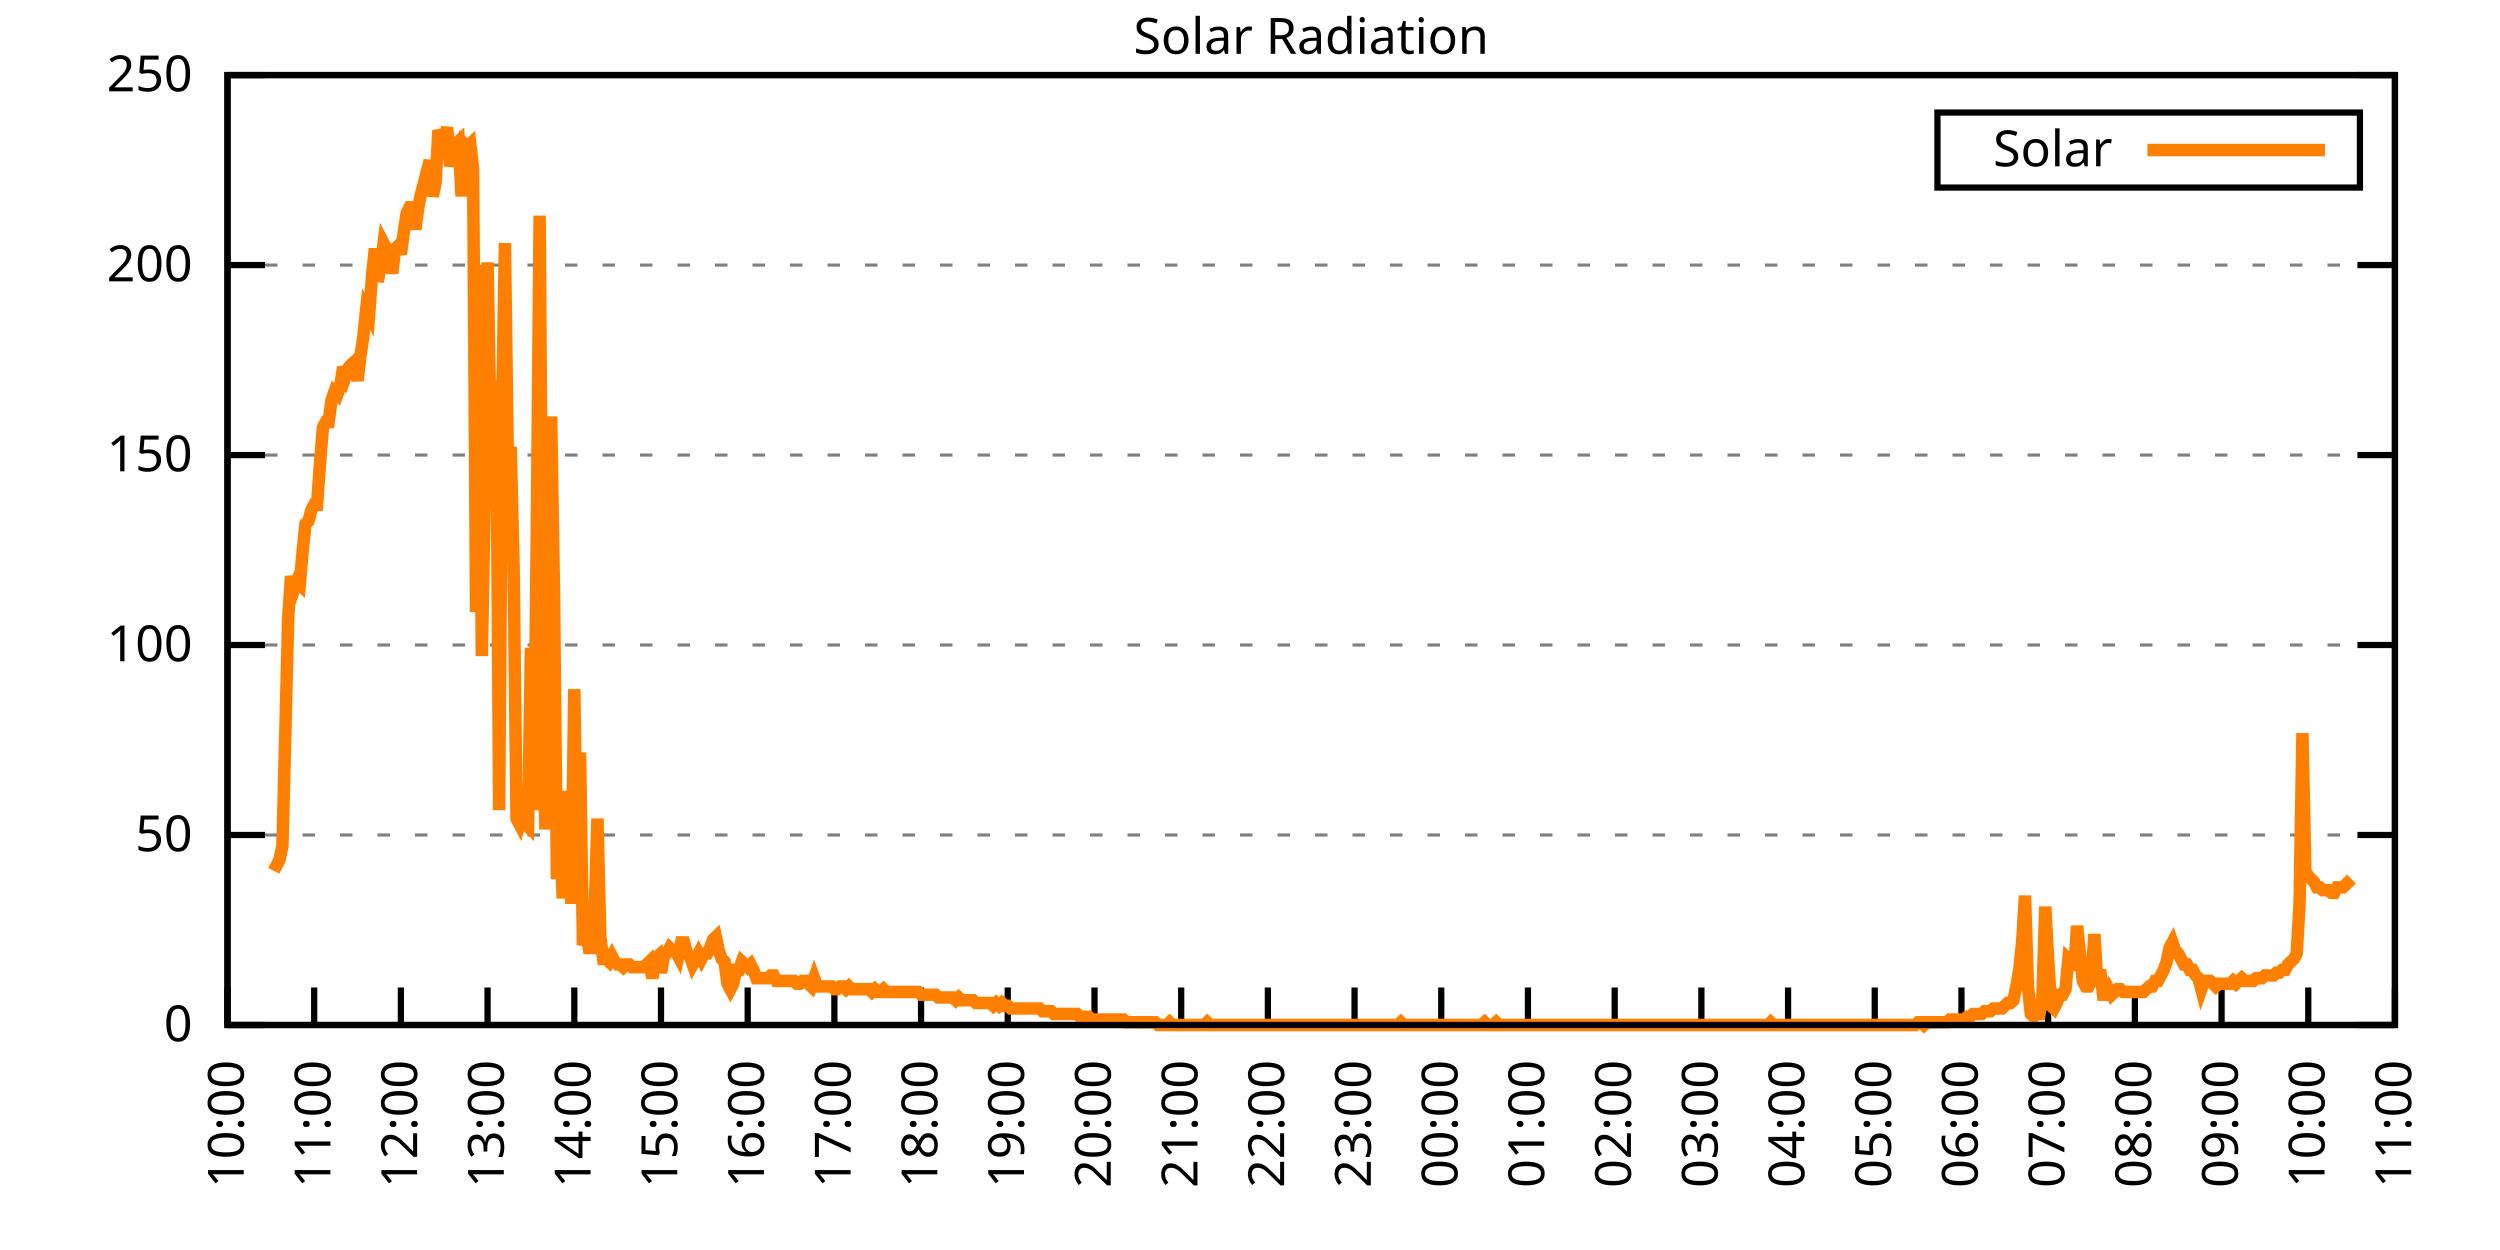
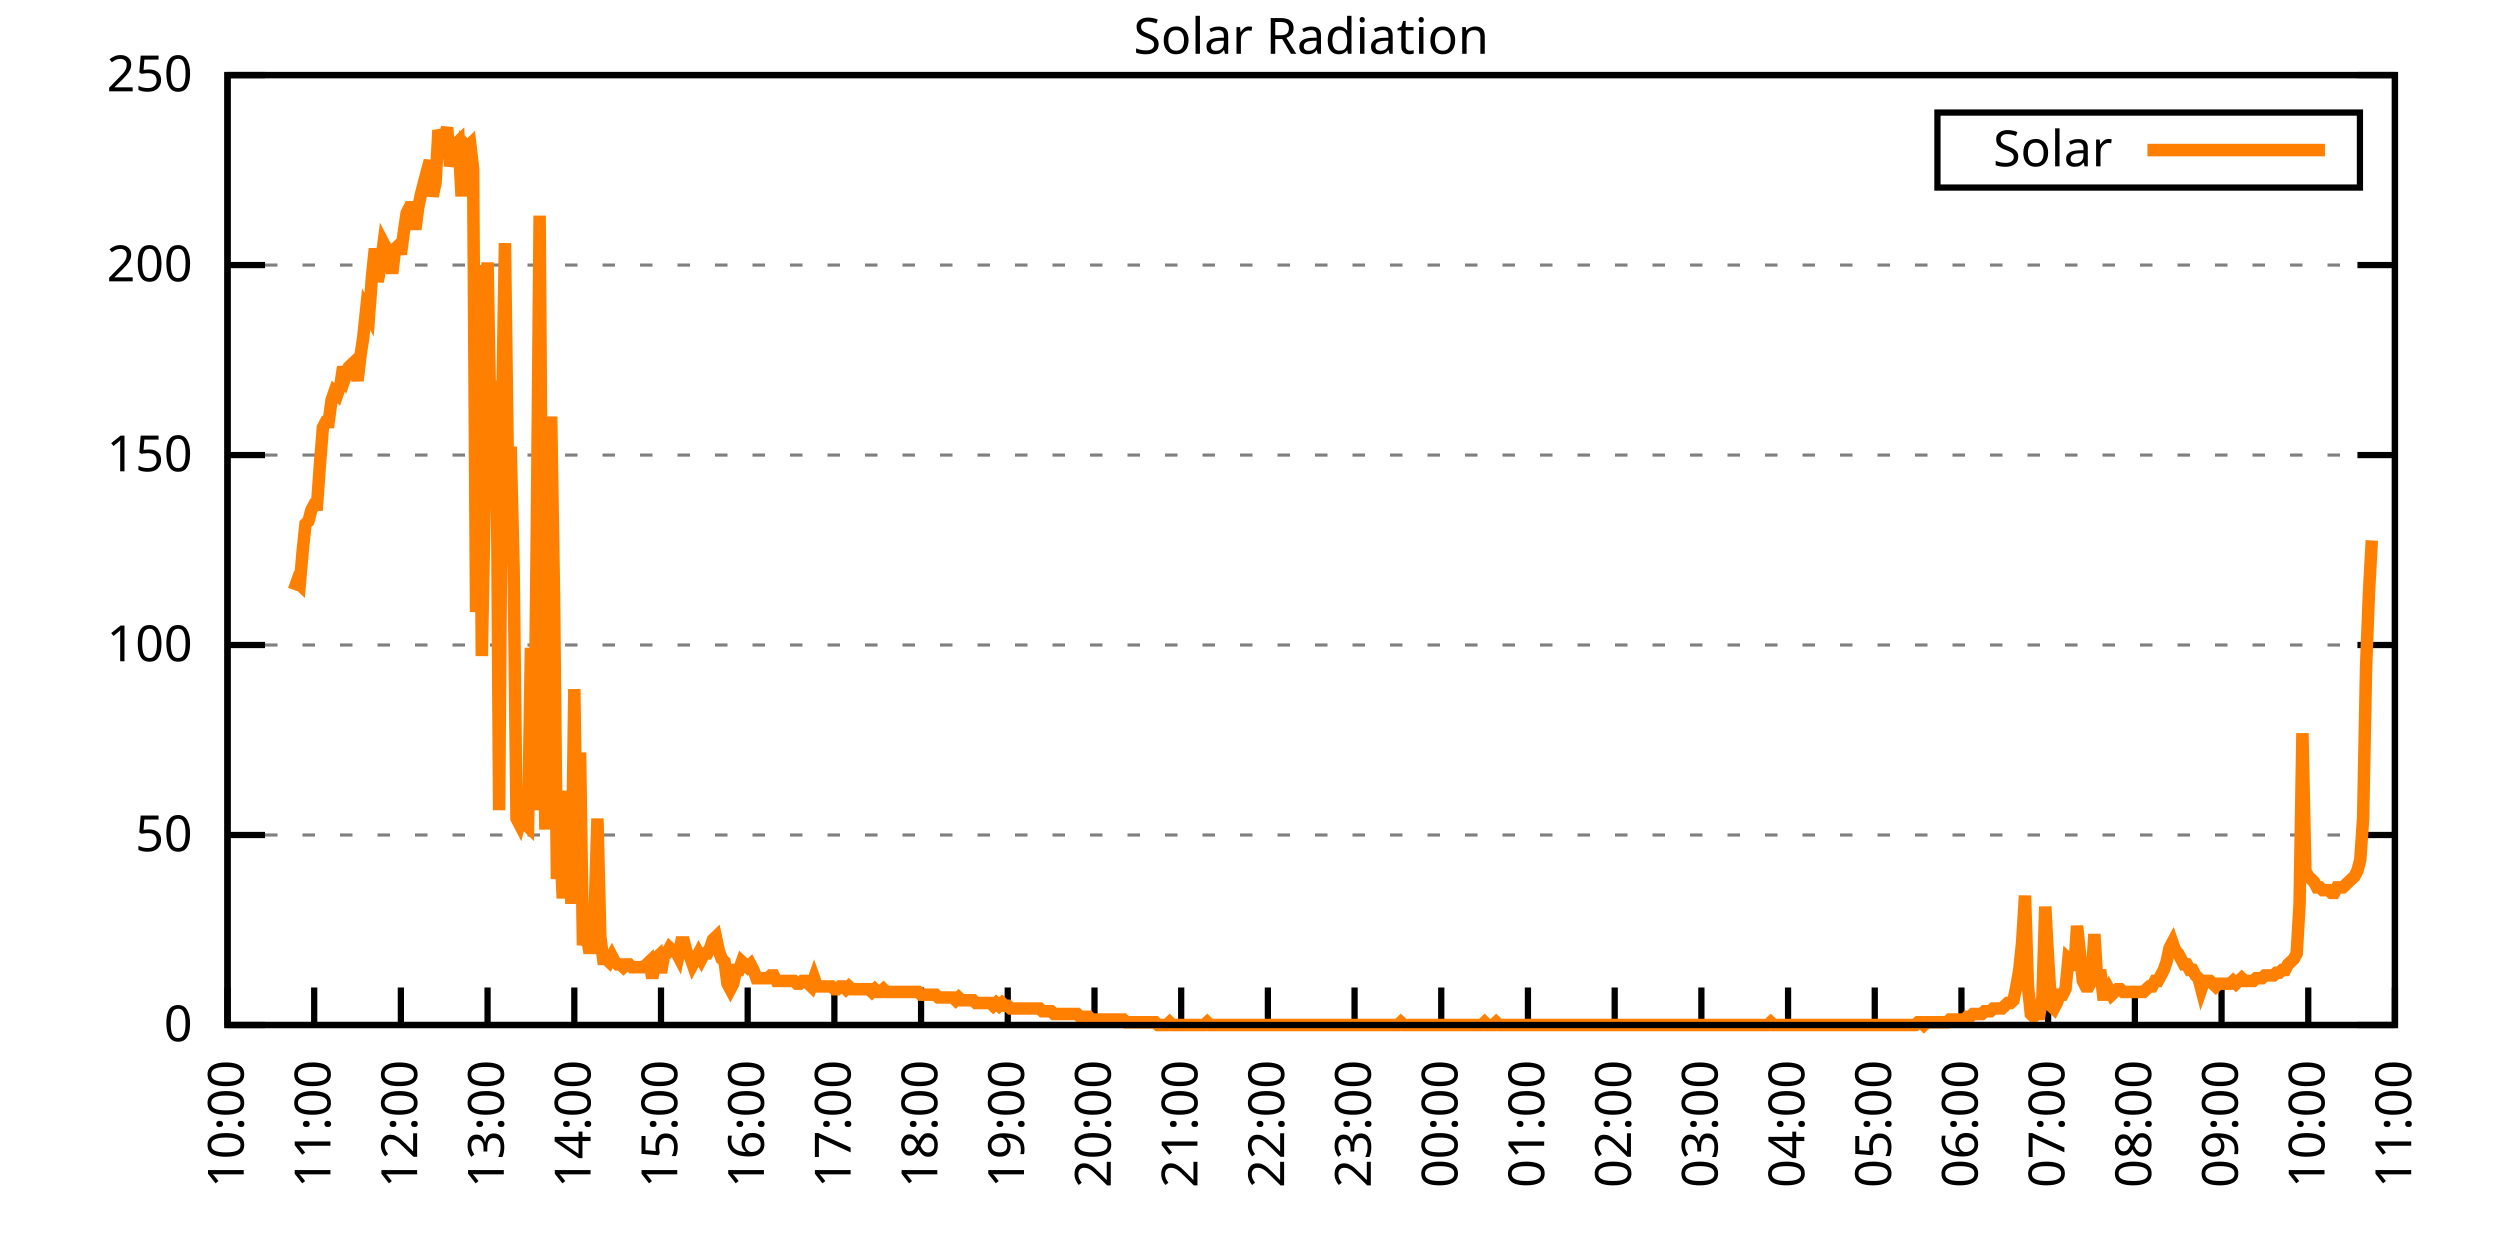
<svg xmlns="http://www.w3.org/2000/svg" xmlns:xlink="http://www.w3.org/1999/xlink" width="400" height="200" viewBox="0 0 400 200">
  <g id="gnuplot_canvas">
    <rect x="0" y="0" width="400" height="200" fill="none" />
    <defs>
      <circle id="gpDot" r="0.5" stroke-width="0.5" stroke="currentColor" />
      <path id="gpPt0" stroke-width="0.333" stroke="currentColor" d="M-1,0 h2 M0,-1 v2" />
      <path id="gpPt1" stroke-width="0.333" stroke="currentColor" d="M-1,-1 L1,1 M1,-1 L-1,1" />
      <path id="gpPt2" stroke-width="0.333" stroke="currentColor" d="M-1,0 L1,0 M0,-1 L0,1 M-1,-1 L1,1 M-1,1 L1,-1" />
      <rect id="gpPt3" stroke-width="0.333" stroke="currentColor" x="-1" y="-1" width="2" height="2" />
      <rect id="gpPt4" stroke-width="0.333" stroke="currentColor" fill="currentColor" x="-1" y="-1" width="2" height="2" />
      <circle id="gpPt5" stroke-width="0.333" stroke="currentColor" cx="0" cy="0" r="1" />
      <use xlink:href="#gpPt5" id="gpPt6" fill="currentColor" stroke="none" />
      <path id="gpPt7" stroke-width="0.333" stroke="currentColor" d="M0,-1.33 L-1.33,0.67 L1.33,0.67 z" />
      <use xlink:href="#gpPt7" id="gpPt8" fill="currentColor" stroke="none" />
      <use xlink:href="#gpPt7" id="gpPt9" stroke="currentColor" transform="rotate(180)" />
      <use xlink:href="#gpPt9" id="gpPt10" fill="currentColor" stroke="none" />
      <use xlink:href="#gpPt3" id="gpPt11" stroke="currentColor" transform="rotate(45)" />
      <use xlink:href="#gpPt11" id="gpPt12" fill="currentColor" stroke="none" />
      <path id="gpPt13" stroke-width="0.333" stroke="currentColor" d="M0,1.330 L1.265,0.411 L0.782,-1.067 L-0.782,-1.076 L-1.265,0.411 z" />
      <use xlink:href="#gpPt13" id="gpPt14" fill="currentColor" stroke="none" />
      <filter id="textbox" filterUnits="objectBoundingBox" x="0" y="0" height="1" width="1">
        <feFlood flood-color="white" flood-opacity="1" result="bgnd" />
        <feComposite in="SourceGraphic" in2="bgnd" operator="atop" />
      </filter>
      <filter id="greybox" filterUnits="objectBoundingBox" x="0" y="0" height="1" width="1">
        <feFlood flood-color="lightgrey" flood-opacity="1" result="grey" />
        <feComposite in="SourceGraphic" in2="grey" operator="atop" />
      </filter>
    </defs>
    <g fill="none" color="white" stroke="currentColor" stroke-width="1.00" stroke-linecap="butt" stroke-linejoin="miter">
</g>
    <g fill="none" color="black" stroke="currentColor" stroke-width="1.00" stroke-linecap="butt" stroke-linejoin="miter">
      <g stroke="none" shape-rendering="crispEdges">
        <polygon fill="rgb(255, 255, 255)" points="36.40,164.00 383.18,164.00 383.18,12.02 36.40,12.02 " />
      </g>
    </g>
    <g fill="none" color="black" stroke="currentColor" stroke-width="1.00" stroke-linecap="butt" stroke-linejoin="miter">
</g>
    <g fill="none" color="black" stroke="black" stroke-width="0.50" stroke-linecap="butt" stroke-linejoin="miter">
</g>
    <g fill="none" color="gray" stroke="currentColor" stroke-width="0.50" stroke-linecap="butt" stroke-linejoin="miter">
      <path stroke="gray" stroke-dasharray="2,4" class="gridline" d="M36.40,164.00 L383.19,164.00  " />
    </g>
    <g fill="none" color="gray" stroke="gray" stroke-width="1.00" stroke-linecap="butt" stroke-linejoin="miter">
</g>
    <g fill="none" color="black" stroke="currentColor" stroke-width="1.00" stroke-linecap="butt" stroke-linejoin="miter">
      <path stroke="black" d="M36.40,164.00 L42.40,164.00 M383.19,164.00 L377.19,164.00  " />
      <g transform="translate(30.80,166.60)" stroke="none" fill="black" font-family="Sans" font-size="8.00" text-anchor="end">
        <text>
          <tspan font-family="Sans"> 0</tspan>
        </text>
      </g>
    </g>
    <g fill="none" color="black" stroke="currentColor" stroke-width="1.00" stroke-linecap="butt" stroke-linejoin="miter">
</g>
    <g fill="none" color="black" stroke="black" stroke-width="0.50" stroke-linecap="butt" stroke-linejoin="miter">
</g>
    <g fill="none" color="gray" stroke="currentColor" stroke-width="0.50" stroke-linecap="butt" stroke-linejoin="miter">
      <path stroke="gray" stroke-dasharray="2,4" class="gridline" d="M36.40,133.60 L383.19,133.60  " />
    </g>
    <g fill="none" color="gray" stroke="gray" stroke-width="1.00" stroke-linecap="butt" stroke-linejoin="miter">
</g>
    <g fill="none" color="black" stroke="currentColor" stroke-width="1.00" stroke-linecap="butt" stroke-linejoin="miter">
      <path stroke="black" d="M36.40,133.60 L42.40,133.60 M383.19,133.60 L377.19,133.60  " />
      <g transform="translate(30.80,136.20)" stroke="none" fill="black" font-family="Sans" font-size="8.00" text-anchor="end">
        <text>
          <tspan font-family="Sans"> 50</tspan>
        </text>
      </g>
    </g>
    <g fill="none" color="black" stroke="currentColor" stroke-width="1.00" stroke-linecap="butt" stroke-linejoin="miter">
</g>
    <g fill="none" color="black" stroke="black" stroke-width="0.50" stroke-linecap="butt" stroke-linejoin="miter">
</g>
    <g fill="none" color="gray" stroke="currentColor" stroke-width="0.50" stroke-linecap="butt" stroke-linejoin="miter">
      <path stroke="gray" stroke-dasharray="2,4" class="gridline" d="M36.40,103.20 L383.19,103.20  " />
    </g>
    <g fill="none" color="gray" stroke="gray" stroke-width="1.00" stroke-linecap="butt" stroke-linejoin="miter">
</g>
    <g fill="none" color="black" stroke="currentColor" stroke-width="1.00" stroke-linecap="butt" stroke-linejoin="miter">
      <path stroke="black" d="M36.40,103.20 L42.40,103.20 M383.19,103.20 L377.19,103.20  " />
      <g transform="translate(30.80,105.80)" stroke="none" fill="black" font-family="Sans" font-size="8.00" text-anchor="end">
        <text>
          <tspan font-family="Sans"> 100</tspan>
        </text>
      </g>
    </g>
    <g fill="none" color="black" stroke="currentColor" stroke-width="1.00" stroke-linecap="butt" stroke-linejoin="miter">
</g>
    <g fill="none" color="black" stroke="black" stroke-width="0.50" stroke-linecap="butt" stroke-linejoin="miter">
</g>
    <g fill="none" color="gray" stroke="currentColor" stroke-width="0.50" stroke-linecap="butt" stroke-linejoin="miter">
      <path stroke="gray" stroke-dasharray="2,4" class="gridline" d="M36.40,72.81 L383.19,72.81  " />
    </g>
    <g fill="none" color="gray" stroke="gray" stroke-width="1.00" stroke-linecap="butt" stroke-linejoin="miter">
</g>
    <g fill="none" color="black" stroke="currentColor" stroke-width="1.00" stroke-linecap="butt" stroke-linejoin="miter">
      <path stroke="black" d="M36.40,72.81 L42.40,72.81 M383.19,72.81 L377.19,72.81  " />
      <g transform="translate(30.80,75.41)" stroke="none" fill="black" font-family="Sans" font-size="8.00" text-anchor="end">
        <text>
          <tspan font-family="Sans"> 150</tspan>
        </text>
      </g>
    </g>
    <g fill="none" color="black" stroke="currentColor" stroke-width="1.00" stroke-linecap="butt" stroke-linejoin="miter">
</g>
    <g fill="none" color="black" stroke="black" stroke-width="0.50" stroke-linecap="butt" stroke-linejoin="miter">
</g>
    <g fill="none" color="gray" stroke="currentColor" stroke-width="0.50" stroke-linecap="butt" stroke-linejoin="miter">
      <path stroke="gray" stroke-dasharray="2,4" class="gridline" d="M36.40,42.41 L383.19,42.41  " />
    </g>
    <g fill="none" color="gray" stroke="gray" stroke-width="1.00" stroke-linecap="butt" stroke-linejoin="miter">
</g>
    <g fill="none" color="black" stroke="currentColor" stroke-width="1.00" stroke-linecap="butt" stroke-linejoin="miter">
      <path stroke="black" d="M36.40,42.41 L42.40,42.41 M383.19,42.41 L377.19,42.41  " />
      <g transform="translate(30.80,45.01)" stroke="none" fill="black" font-family="Sans" font-size="8.00" text-anchor="end">
        <text>
          <tspan font-family="Sans"> 200</tspan>
        </text>
      </g>
    </g>
    <g fill="none" color="black" stroke="currentColor" stroke-width="1.00" stroke-linecap="butt" stroke-linejoin="miter">
</g>
    <g fill="none" color="black" stroke="black" stroke-width="0.50" stroke-linecap="butt" stroke-linejoin="miter">
</g>
    <g fill="none" color="gray" stroke="currentColor" stroke-width="0.50" stroke-linecap="butt" stroke-linejoin="miter">
      <path stroke="gray" stroke-dasharray="2,4" class="gridline" d="M36.40,12.01 L383.19,12.01  " />
    </g>
    <g fill="none" color="gray" stroke="gray" stroke-width="1.00" stroke-linecap="butt" stroke-linejoin="miter">
</g>
    <g fill="none" color="black" stroke="currentColor" stroke-width="1.00" stroke-linecap="butt" stroke-linejoin="miter">
      <path stroke="black" d="M36.40,12.01 L42.40,12.01 M383.19,12.01 L377.19,12.01  " />
      <g transform="translate(30.80,14.61)" stroke="none" fill="black" font-family="Sans" font-size="8.00" text-anchor="end">
        <text>
          <tspan font-family="Sans"> 250</tspan>
        </text>
      </g>
    </g>
    <g fill="none" color="black" stroke="currentColor" stroke-width="1.00" stroke-linecap="butt" stroke-linejoin="miter">
      <path stroke="black" d="M36.40,164.00 L36.40,158.00  " />
      <g transform="translate(39.00,169.60) rotate(270.00)" stroke="none" fill="black" font-family="Sans" font-size="8.00" text-anchor="end">
        <text>
          <tspan font-family="Sans">10:00</tspan>
        </text>
      </g>
    </g>
    <g fill="none" color="black" stroke="currentColor" stroke-width="1.00" stroke-linecap="butt" stroke-linejoin="miter">
      <path stroke="black" d="M50.27,164.00 L50.27,158.00  " />
      <g transform="translate(52.87,169.60) rotate(270.00)" stroke="none" fill="black" font-family="Sans" font-size="8.00" text-anchor="end">
        <text>
          <tspan font-family="Sans">11:00</tspan>
        </text>
      </g>
    </g>
    <g fill="none" color="black" stroke="currentColor" stroke-width="1.00" stroke-linecap="butt" stroke-linejoin="miter">
      <path stroke="black" d="M64.14,164.00 L64.14,158.00  " />
      <g transform="translate(66.74,169.60) rotate(270.00)" stroke="none" fill="black" font-family="Sans" font-size="8.00" text-anchor="end">
        <text>
          <tspan font-family="Sans">12:00</tspan>
        </text>
      </g>
    </g>
    <g fill="none" color="black" stroke="currentColor" stroke-width="1.00" stroke-linecap="butt" stroke-linejoin="miter">
      <path stroke="black" d="M78.01,164.00 L78.01,158.00  " />
      <g transform="translate(80.61,169.60) rotate(270.00)" stroke="none" fill="black" font-family="Sans" font-size="8.00" text-anchor="end">
        <text>
          <tspan font-family="Sans">13:00</tspan>
        </text>
      </g>
    </g>
    <g fill="none" color="black" stroke="currentColor" stroke-width="1.00" stroke-linecap="butt" stroke-linejoin="miter">
      <path stroke="black" d="M91.89,164.00 L91.89,158.00  " />
      <g transform="translate(94.49,169.60) rotate(270.00)" stroke="none" fill="black" font-family="Sans" font-size="8.00" text-anchor="end">
        <text>
          <tspan font-family="Sans">14:00</tspan>
        </text>
      </g>
    </g>
    <g fill="none" color="black" stroke="currentColor" stroke-width="1.00" stroke-linecap="butt" stroke-linejoin="miter">
      <path stroke="black" d="M105.76,164.00 L105.76,158.00  " />
      <g transform="translate(108.36,169.60) rotate(270.00)" stroke="none" fill="black" font-family="Sans" font-size="8.00" text-anchor="end">
        <text>
          <tspan font-family="Sans">15:00</tspan>
        </text>
      </g>
    </g>
    <g fill="none" color="black" stroke="currentColor" stroke-width="1.00" stroke-linecap="butt" stroke-linejoin="miter">
      <path stroke="black" d="M119.63,164.00 L119.63,158.00  " />
      <g transform="translate(122.23,169.60) rotate(270.00)" stroke="none" fill="black" font-family="Sans" font-size="8.00" text-anchor="end">
        <text>
          <tspan font-family="Sans">16:00</tspan>
        </text>
      </g>
    </g>
    <g fill="none" color="black" stroke="currentColor" stroke-width="1.00" stroke-linecap="butt" stroke-linejoin="miter">
      <path stroke="black" d="M133.50,164.00 L133.50,158.00  " />
      <g transform="translate(136.10,169.60) rotate(270.00)" stroke="none" fill="black" font-family="Sans" font-size="8.00" text-anchor="end">
        <text>
          <tspan font-family="Sans">17:00</tspan>
        </text>
      </g>
    </g>
    <g fill="none" color="black" stroke="currentColor" stroke-width="1.00" stroke-linecap="butt" stroke-linejoin="miter">
      <path stroke="black" d="M147.37,164.00 L147.37,158.00  " />
      <g transform="translate(149.97,169.60) rotate(270.00)" stroke="none" fill="black" font-family="Sans" font-size="8.00" text-anchor="end">
        <text>
          <tspan font-family="Sans">18:00</tspan>
        </text>
      </g>
    </g>
    <g fill="none" color="black" stroke="currentColor" stroke-width="1.00" stroke-linecap="butt" stroke-linejoin="miter">
      <path stroke="black" d="M161.24,164.00 L161.24,158.00  " />
      <g transform="translate(163.84,169.60) rotate(270.00)" stroke="none" fill="black" font-family="Sans" font-size="8.00" text-anchor="end">
        <text>
          <tspan font-family="Sans">19:00</tspan>
        </text>
      </g>
    </g>
    <g fill="none" color="black" stroke="currentColor" stroke-width="1.00" stroke-linecap="butt" stroke-linejoin="miter">
      <path stroke="black" d="M175.12,164.00 L175.12,158.00  " />
      <g transform="translate(177.72,169.60) rotate(270.00)" stroke="none" fill="black" font-family="Sans" font-size="8.00" text-anchor="end">
        <text>
          <tspan font-family="Sans">20:00</tspan>
        </text>
      </g>
    </g>
    <g fill="none" color="black" stroke="currentColor" stroke-width="1.00" stroke-linecap="butt" stroke-linejoin="miter">
      <path stroke="black" d="M188.99,164.00 L188.99,158.00  " />
      <g transform="translate(191.59,169.60) rotate(270.00)" stroke="none" fill="black" font-family="Sans" font-size="8.00" text-anchor="end">
        <text>
          <tspan font-family="Sans">21:00</tspan>
        </text>
      </g>
    </g>
    <g fill="none" color="black" stroke="currentColor" stroke-width="1.00" stroke-linecap="butt" stroke-linejoin="miter">
      <path stroke="black" d="M202.86,164.00 L202.86,158.00  " />
      <g transform="translate(205.46,169.60) rotate(270.00)" stroke="none" fill="black" font-family="Sans" font-size="8.00" text-anchor="end">
        <text>
          <tspan font-family="Sans">22:00</tspan>
        </text>
      </g>
    </g>
    <g fill="none" color="black" stroke="currentColor" stroke-width="1.00" stroke-linecap="butt" stroke-linejoin="miter">
      <path stroke="black" d="M216.73,164.00 L216.73,158.00  " />
      <g transform="translate(219.33,169.60) rotate(270.00)" stroke="none" fill="black" font-family="Sans" font-size="8.00" text-anchor="end">
        <text>
          <tspan font-family="Sans">23:00</tspan>
        </text>
      </g>
    </g>
    <g fill="none" color="black" stroke="currentColor" stroke-width="1.00" stroke-linecap="butt" stroke-linejoin="miter">
      <path stroke="black" d="M230.60,164.00 L230.60,158.00  " />
      <g transform="translate(233.20,169.60) rotate(270.00)" stroke="none" fill="black" font-family="Sans" font-size="8.00" text-anchor="end">
        <text>
          <tspan font-family="Sans">00:00</tspan>
        </text>
      </g>
    </g>
    <g fill="none" color="black" stroke="currentColor" stroke-width="1.00" stroke-linecap="butt" stroke-linejoin="miter">
      <path stroke="black" d="M244.47,164.00 L244.47,158.00  " />
      <g transform="translate(247.07,169.60) rotate(270.00)" stroke="none" fill="black" font-family="Sans" font-size="8.00" text-anchor="end">
        <text>
          <tspan font-family="Sans">01:00</tspan>
        </text>
      </g>
    </g>
    <g fill="none" color="black" stroke="currentColor" stroke-width="1.00" stroke-linecap="butt" stroke-linejoin="miter">
      <path stroke="black" d="M258.35,164.00 L258.35,158.00  " />
      <g transform="translate(260.95,169.60) rotate(270.00)" stroke="none" fill="black" font-family="Sans" font-size="8.00" text-anchor="end">
        <text>
          <tspan font-family="Sans">02:00</tspan>
        </text>
      </g>
    </g>
    <g fill="none" color="black" stroke="currentColor" stroke-width="1.00" stroke-linecap="butt" stroke-linejoin="miter">
      <path stroke="black" d="M272.22,164.00 L272.22,158.00  " />
      <g transform="translate(274.82,169.60) rotate(270.00)" stroke="none" fill="black" font-family="Sans" font-size="8.00" text-anchor="end">
        <text>
          <tspan font-family="Sans">03:00</tspan>
        </text>
      </g>
    </g>
    <g fill="none" color="black" stroke="currentColor" stroke-width="1.00" stroke-linecap="butt" stroke-linejoin="miter">
      <path stroke="black" d="M286.09,164.00 L286.09,158.00  " />
      <g transform="translate(288.69,169.60) rotate(270.00)" stroke="none" fill="black" font-family="Sans" font-size="8.00" text-anchor="end">
        <text>
          <tspan font-family="Sans">04:00</tspan>
        </text>
      </g>
    </g>
    <g fill="none" color="black" stroke="currentColor" stroke-width="1.00" stroke-linecap="butt" stroke-linejoin="miter">
      <path stroke="black" d="M299.96,164.00 L299.96,158.00  " />
      <g transform="translate(302.56,169.60) rotate(270.00)" stroke="none" fill="black" font-family="Sans" font-size="8.00" text-anchor="end">
        <text>
          <tspan font-family="Sans">05:00</tspan>
        </text>
      </g>
    </g>
    <g fill="none" color="black" stroke="currentColor" stroke-width="1.00" stroke-linecap="butt" stroke-linejoin="miter">
      <path stroke="black" d="M313.83,164.00 L313.83,158.00  " />
      <g transform="translate(316.43,169.60) rotate(270.00)" stroke="none" fill="black" font-family="Sans" font-size="8.00" text-anchor="end">
        <text>
          <tspan font-family="Sans">06:00</tspan>
        </text>
      </g>
    </g>
    <g fill="none" color="black" stroke="currentColor" stroke-width="1.00" stroke-linecap="butt" stroke-linejoin="miter">
      <path stroke="black" d="M327.70,164.00 L327.70,158.00  " />
      <g transform="translate(330.30,169.60) rotate(270.00)" stroke="none" fill="black" font-family="Sans" font-size="8.00" text-anchor="end">
        <text>
          <tspan font-family="Sans">07:00</tspan>
        </text>
      </g>
    </g>
    <g fill="none" color="black" stroke="currentColor" stroke-width="1.00" stroke-linecap="butt" stroke-linejoin="miter">
      <path stroke="black" d="M341.58,164.00 L341.58,158.00  " />
      <g transform="translate(344.18,169.60) rotate(270.00)" stroke="none" fill="black" font-family="Sans" font-size="8.00" text-anchor="end">
        <text>
          <tspan font-family="Sans">08:00</tspan>
        </text>
      </g>
    </g>
    <g fill="none" color="black" stroke="currentColor" stroke-width="1.00" stroke-linecap="butt" stroke-linejoin="miter">
      <path stroke="black" d="M355.45,164.00 L355.45,158.00  " />
      <g transform="translate(358.05,169.60) rotate(270.00)" stroke="none" fill="black" font-family="Sans" font-size="8.00" text-anchor="end">
        <text>
          <tspan font-family="Sans">09:00</tspan>
        </text>
      </g>
    </g>
    <g fill="none" color="black" stroke="currentColor" stroke-width="1.00" stroke-linecap="butt" stroke-linejoin="miter">
      <path stroke="black" d="M369.32,164.00 L369.32,158.00  " />
      <g transform="translate(371.92,169.60) rotate(270.00)" stroke="none" fill="black" font-family="Sans" font-size="8.00" text-anchor="end">
        <text>
          <tspan font-family="Sans">10:00</tspan>
        </text>
      </g>
    </g>
    <g fill="none" color="black" stroke="currentColor" stroke-width="1.00" stroke-linecap="butt" stroke-linejoin="miter">
      <path stroke="black" d="M383.19,164.00 L383.19,158.00  " />
      <g transform="translate(385.79,169.60) rotate(270.00)" stroke="none" fill="black" font-family="Sans" font-size="8.00" text-anchor="end">
        <text>
          <tspan font-family="Sans">11:00</tspan>
        </text>
      </g>
    </g>
    <g fill="none" color="black" stroke="currentColor" stroke-width="1.00" stroke-linecap="butt" stroke-linejoin="miter">
</g>
    <g fill="none" color="black" stroke="currentColor" stroke-width="1.00" stroke-linecap="butt" stroke-linejoin="miter">
      <path stroke="black" d="M36.40,12.01 L36.40,164.00 L383.19,164.00 L383.19,12.01 L36.40,12.01 Z  " />
    </g>
    <g fill="none" color="black" stroke="currentColor" stroke-width="1.00" stroke-linecap="butt" stroke-linejoin="miter">
</g>
    <g fill="none" color="black" stroke="currentColor" stroke-width="1.00" stroke-linecap="butt" stroke-linejoin="miter">
      <path stroke="black" d="M309.99,30.01 L309.99,18.01 L377.59,18.01 L377.59,30.01 L309.99,30.01 Z  " />
    </g>
    <g id="Solar_Radiation_plot_1">
      <g fill="none" color="white" stroke="black" stroke-width="2.00" stroke-linecap="butt" stroke-linejoin="miter">
</g>
      <g fill="none" color="black" stroke="currentColor" stroke-width="2.00" stroke-linecap="butt" stroke-linejoin="miter">
        <g transform="translate(337.99,26.61)" stroke="none" fill="black" font-family="Sans" font-size="8.00" text-anchor="end">
          <text>
            <tspan font-family="Sans">Solar</tspan>
          </text>
        </g>
      </g>
      <g fill="none" color="black" stroke="currentColor" stroke-width="2.00" stroke-linecap="butt" stroke-linejoin="miter">
-         <path stroke="rgb(255, 127,   0)" d="M343.59,24.01 L371.99,24.01 M43.80,139.33 L44.26,138.45 L44.72,137.57 L45.19,135.37 L45.65,117.31 L46.11,98.81   L46.57,92.20 L47.03,94.40 L47.50,93.08 L47.96,93.52 L48.42,88.24 L48.88,83.83 L49.35,83.39 L49.81,81.63   L50.27,80.75 L50.73,80.75 L51.20,74.14 L51.66,68.41 L52.12,67.53 L52.58,67.53 L53.05,64.01 L53.51,62.69   L53.97,63.13 L54.43,61.81 L54.90,58.72 L55.36,60.04 L55.82,58.72 L56.28,58.28 L56.75,57.84 L57.21,60.93   L57.67,56.96 L58.13,53.88 L58.59,49.47 L59.06,50.35 L59.52,44.19 L59.98,39.78 L60.44,45.07 L60.91,42.42   L61.37,38.90 L61.83,39.78 L62.29,40.22 L62.76,43.75 L63.22,39.78 L63.68,39.34 L64.14,40.66 L64.61,37.14   L65.07,34.06 L65.53,33.17 L65.99,33.17 L66.46,36.70 L66.92,33.17 L67.38,30.97 L67.84,29.21 L68.30,27.45   L68.77,25.69 L69.23,31.41 L69.69,29.21 L70.15,20.84 L70.62,22.16 L71.08,22.16 L71.54,20.40 L72.00,26.57   L72.47,24.81 L72.93,23.04 L73.39,22.60 L73.85,31.41 L74.32,23.04 L74.78,23.48 L75.24,23.04 L75.70,27.01   L76.17,97.93 L76.63,42.42 L77.09,104.97 L77.55,80.31 L78.01,41.98 L78.48,68.85 L78.94,67.09 L79.40,60.93   L79.86,129.64 L80.33,66.65 L80.79,38.90 L81.25,73.70 L81.71,71.50 L82.18,90.88 L82.64,130.96 L83.10,131.84   L83.56,130.08 L84.03,131.84 L84.49,132.28 L84.95,103.65 L85.41,129.64 L85.88,85.59 L86.34,34.50 L86.80,100.57   L87.26,132.73 L87.72,78.10 L88.19,66.65 L88.65,95.72 L89.11,140.65 L89.57,133.17 L90.04,143.74 L90.50,133.61   L90.96,126.56 L91.42,144.62 L91.89,110.26 L92.35,141.98 L92.81,120.39 L93.27,151.23 L93.74,149.02 L94.20,151.67   L94.66,151.67 L95.12,146.82 L95.59,130.96 L96.05,149.90 L96.51,153.43 L96.97,153.43 L97.44,153.87 L97.90,152.99   L98.36,153.87 L98.82,154.31 L99.28,154.31 L99.75,154.75 L100.21,154.31 L100.67,154.31 L101.13,154.75 L101.60,154.75   L102.06,154.75 L102.52,154.75 L102.98,154.75 L103.45,154.31 L103.91,153.87 L104.37,156.51 L104.83,153.43 L105.30,152.99   L105.76,155.63 L106.22,152.99 L106.68,152.55 L107.15,151.67 L107.61,152.11 L108.07,152.11 L108.53,152.99 L108.99,150.79   L109.46,150.79 L109.92,152.55 L110.38,152.99 L110.84,154.31 L111.31,153.43 L111.77,152.55 L112.23,153.43 L112.69,152.55   L113.16,152.55 L113.62,151.67 L114.08,150.34 L114.54,149.90 L115.01,152.11 L115.47,153.43 L115.93,153.87 L116.39,157.39   L116.86,158.27 L117.32,157.39 L117.78,155.19 L118.24,155.19 L118.70,153.87 L119.17,154.31 L119.63,154.75 L120.09,154.31   L120.55,155.19 L121.02,156.51 L121.48,156.51 L121.94,156.51 L122.40,156.51 L122.87,156.51 L123.33,156.07 L123.79,156.07   L124.25,156.95 L124.72,156.95 L125.18,156.95 L125.64,156.95 L126.10,156.95 L126.57,156.95 L127.03,156.95 L127.49,157.39   L127.95,157.39 L128.41,156.95 L128.88,156.95 L129.34,157.39 L129.80,157.83 L130.26,156.51 L130.73,157.83 L131.19,157.83   L131.65,157.83 L132.11,157.83 L132.58,157.83 L133.04,157.83 L133.50,158.27 L133.96,158.27 L134.43,157.83 L134.89,157.83   L135.35,158.27 L135.81,157.83 L136.28,158.27 L136.74,158.27 L137.20,158.27 L137.66,158.27 L138.13,158.27 L138.59,158.27   L139.05,158.27 L139.51,158.71 L139.97,158.27 L140.44,158.71 L140.90,158.71 L141.36,158.27 L141.82,158.71 L142.29,158.71   L142.75,158.71 L143.21,158.71 L143.67,158.71 L144.14,158.71 L144.60,158.71 L145.06,158.71 L145.52,158.71 L145.99,158.71   L146.45,158.71 L146.91,158.71 L147.37,159.15 L147.84,159.15 L148.30,159.15 L148.76,159.15 L149.22,159.15 L149.68,159.15   L150.15,159.60 L150.61,159.60 L151.07,159.60 L151.53,159.60 L152.00,159.60 L152.46,159.60 L152.92,160.04 L153.38,159.60   L153.85,160.04 L154.31,160.04 L154.77,160.04 L155.23,160.04 L155.70,160.04 L156.16,160.48 L156.62,160.48 L157.08,160.48   L157.55,160.48 L158.01,160.48 L158.47,160.48 L158.93,160.92 L159.39,160.48 L159.86,160.92 L160.32,160.48 L160.78,160.92   L161.24,160.92 L161.71,161.36 L162.17,161.36 L162.63,161.36 L163.09,161.36 L163.56,161.36 L164.02,161.36 L164.48,161.36   L164.94,161.36 L165.41,161.36 L165.87,161.36 L166.33,161.36 L166.79,161.80 L167.26,161.80 L167.72,161.80 L168.18,161.80   L168.64,162.24 L169.10,162.24 L169.57,162.24 L170.03,162.24 L170.49,162.24 L170.95,162.24 L171.42,162.24 L171.88,162.24   L172.34,162.24 L172.80,162.68 L173.27,162.68 L173.73,162.68 L174.19,162.68 L174.65,163.12 L175.12,163.12 L175.58,163.12   L176.04,163.12 L176.50,163.12 L176.97,163.12 L177.43,163.12 L177.89,163.12 L178.35,163.12 L178.82,163.12 L179.28,163.12   L179.74,163.12 L180.20,163.56 L180.66,163.56 L181.13,163.56 L181.59,163.56 L182.05,163.56 L182.51,163.56 L182.98,163.56   L183.44,163.56 L183.90,163.56 L184.36,163.56 L184.83,163.56 L185.29,164.00 L185.75,164.00 L186.21,164.00 L186.68,164.00   L187.14,163.56 L187.60,164.00 L188.06,164.00 L188.53,164.00 L188.99,164.00 L189.45,164.00 L189.91,164.00 L190.37,164.00   L190.84,164.00 L191.30,164.00 L191.76,164.00 L192.22,164.00 L192.69,164.00 L193.15,163.56 L193.61,164.00 L194.07,164.00   L194.54,164.00 L195.00,164.00 L195.46,164.00 L195.92,164.00 L196.39,164.00 L196.85,164.00 L197.31,164.00 L197.77,164.00   L198.24,164.00 L198.70,164.00 L199.16,164.00 L199.62,164.00 L200.08,164.00 L200.55,164.00 L201.01,164.00 L201.47,164.00   L201.93,164.00 L202.40,164.00 L202.86,164.00 L203.32,164.00 L203.78,164.00 L204.25,164.00 L204.71,164.00 L205.17,164.00   L205.63,164.00 L206.10,164.00 L206.56,164.00 L207.02,164.00 L207.48,164.00 L207.95,164.00 L208.41,164.00 L208.87,164.00   L209.33,164.00 L209.80,164.00 L210.26,164.00 L210.72,164.00 L211.18,164.00 L211.64,164.00 L212.11,164.00 L212.57,164.00   L213.03,164.00 L213.49,164.00 L213.96,164.00 L214.42,164.00 L214.88,164.00 L215.34,164.00 L215.81,164.00 L216.27,164.00   L216.73,164.00 L217.19,164.00 L217.66,164.00 L218.12,164.00 L218.58,164.00 L219.04,164.00 L219.51,164.00 L219.97,164.00   L220.43,164.00 L220.89,164.00 L221.35,164.00 L221.82,164.00 L222.28,164.00 L222.74,164.00 L223.20,164.00 L223.67,164.00   L224.13,163.56 L224.59,164.00 L225.05,164.00 L225.52,164.00 L225.98,164.00 L226.44,164.00 L226.90,164.00 L227.37,164.00   L227.83,164.00 L228.29,164.00 L228.75,164.00 L229.22,164.00 L229.68,164.00 L230.14,164.00 L230.60,164.00 L231.06,164.00   L231.53,164.00 L231.99,164.00 L232.45,164.00 L232.91,164.00 L233.38,164.00 L233.84,164.00 L234.30,164.00 L234.76,164.00   L235.23,164.00 L235.69,164.00 L236.15,164.00 L236.61,164.00 L237.08,164.00 L237.54,163.56 L238.00,164.00 L238.46,164.00   L238.93,164.00 L239.39,163.56 L239.85,164.00 L240.31,164.00 L240.77,164.00 L241.24,164.00 L241.70,164.00 L242.16,164.00   L242.62,164.00 L243.09,164.00 L243.55,164.00 L244.01,164.00 L244.47,164.00 L244.94,164.00 L245.40,164.00 L245.86,164.00   L246.32,164.00 L246.79,164.00 L247.25,164.00 L247.71,164.00 L248.17,164.00 L248.64,164.00 L249.10,164.00 L249.56,164.00   L250.02,164.00 L250.49,164.00 L250.95,164.00 L251.41,164.00 L251.87,164.00 L252.33,164.00 L252.80,164.00 L253.26,164.00   L253.72,164.00 L254.18,164.00 L254.65,164.00 L255.11,164.00 L255.57,164.00 L256.03,164.00 L256.50,164.00 L256.96,164.00   L257.42,164.00 L257.88,164.00 L258.35,164.00 L258.81,164.00 L259.27,164.00 L259.73,164.00 L260.20,164.00 L260.66,164.00   L261.12,164.00 L261.58,164.00 L262.04,164.00 L262.51,164.00 L262.97,164.00 L263.43,164.00 L263.89,164.00 L264.36,164.00   L264.82,164.00 L265.28,164.00 L265.74,164.00 L266.21,164.00 L266.67,164.00 L267.13,164.00 L267.59,164.00 L268.06,164.00   L268.52,164.00 L268.98,164.00 L269.44,164.00 L269.91,164.00 L270.37,164.00 L270.83,164.00 L271.29,164.00 L271.75,164.00   L272.22,164.00 L272.68,164.00 L273.14,164.00 L273.60,164.00 L274.07,164.00 L274.53,164.00 L274.99,164.00 L275.45,164.00   L275.92,164.00 L276.38,164.00 L276.84,164.00 L277.30,164.00 L277.77,164.00 L278.23,164.00 L278.69,164.00 L279.15,164.00   L279.62,164.00 L280.08,164.00 L280.54,164.00 L281.00,164.00 L281.46,164.00 L281.93,164.00 L282.39,164.00 L282.85,164.00   L283.31,163.56 L283.78,164.00 L284.24,164.00 L284.70,164.00 L285.16,164.00 L285.63,164.00 L286.09,164.00 L286.55,164.00   L287.01,164.00 L287.48,164.00 L287.94,164.00 L288.40,164.00 L288.86,164.00 L289.33,164.00 L289.79,164.00 L290.25,164.00   L290.71,164.00 L291.18,164.00 L291.64,164.00 L292.10,164.00 L292.56,164.00 L293.02,164.00 L293.49,164.00 L293.95,164.00   L294.41,164.00 L294.87,164.00 L295.34,164.00 L295.80,164.00 L296.26,164.00 L296.72,164.00 L297.19,164.00 L297.65,164.00   L298.11,164.00 L298.57,164.00 L299.04,164.00 L299.50,164.00 L299.96,164.00 L300.42,164.00 L300.89,164.00 L301.35,164.00   L301.81,164.00 L302.27,164.00 L302.73,164.00 L303.20,164.00 L303.66,164.00 L304.12,164.00 L304.58,164.00 L305.05,164.00   L305.51,164.00 L305.97,164.00 L306.43,164.00 L306.90,163.56 L307.36,163.56 L307.82,164.00 L308.28,163.56 L308.75,163.56   L309.21,163.56 L309.67,163.56 L310.13,163.56 L310.60,163.56 L311.06,163.56 L311.52,163.56 L311.98,163.12 L312.44,163.12   L312.91,163.12 L313.37,163.12 L313.83,163.12 L314.29,163.12 L314.76,162.68 L315.22,162.68 L315.68,162.24 L316.14,162.24   L316.61,162.24 L317.07,162.24 L317.53,161.80 L317.99,161.80 L318.46,161.80 L318.92,161.36 L319.38,161.36 L319.84,161.36   L320.31,161.36 L320.77,160.92 L321.23,160.48 L321.69,160.48 L322.15,160.04 L322.62,157.83 L323.08,155.19 L323.54,150.79   L324.00,143.30 L324.47,157.83 L324.93,162.24 L325.39,162.68 L325.85,162.24 L326.32,162.24 L326.78,159.60 L327.24,145.06   L327.70,153.43 L328.17,160.92 L328.63,161.36 L329.09,160.48 L329.55,159.15 L330.02,159.15 L330.48,158.27 L330.94,153.43   L331.40,153.87 L331.87,155.19 L332.33,148.14 L332.79,152.55 L333.25,156.95 L333.71,157.83 L334.18,157.83 L334.64,156.95   L335.10,149.46 L335.56,156.95 L336.03,155.19 L336.49,159.15 L336.95,159.15 L337.41,158.27 L337.88,159.15 L338.34,158.71   L338.80,158.27 L339.26,158.27 L339.73,158.71 L340.19,158.71 L340.65,158.71 L341.11,158.71 L341.58,158.71 L342.04,158.71   L342.50,158.71 L342.96,158.71 L343.42,158.27 L343.89,157.83 L344.35,157.83 L344.81,156.95 L345.27,156.95 L345.74,156.07   L346.20,155.19 L346.66,153.87 L347.12,151.67 L347.59,150.79 L348.05,152.11 L348.51,152.55 L348.97,153.43 L349.44,154.31   L349.90,154.31 L350.36,155.19 L350.82,155.19 L351.29,156.07 L351.75,156.51 L352.21,158.27 L352.67,156.95 L353.13,156.95   L353.60,156.95 L354.06,157.39 L354.52,157.83 L354.98,157.39 L355.45,157.39 L355.91,157.39 L356.37,157.39 L356.83,157.39   L357.30,156.95 L357.76,157.39 L358.22,156.95 L358.68,156.51 L359.15,156.95 L359.61,156.95 L360.07,156.95 L360.53,156.95   L361.00,156.51 L361.46,156.51 L361.92,156.51 L362.38,156.07 L362.84,156.07 L363.31,156.07 L363.77,156.07 L364.23,155.63   L364.69,155.63 L365.16,155.19 L365.62,155.19 L366.08,154.31 L366.54,153.87 L367.01,153.43 L367.47,152.55 L367.93,144.62   L368.39,117.31 L368.86,139.33 L369.32,140.21 L369.78,140.65 L370.24,141.09 L370.71,141.98 L371.17,141.98 L371.63,142.42   L372.09,142.42 L372.56,142.42 L373.02,142.86 L373.48,142.86 L373.94,141.98 L374.40,141.98 L374.87,141.98 L375.33,141.54   L375.79,141.09 L376.25,140.65  " />
+         <path stroke="rgb(255, 127,   0)" d="M343.59,24.01 L371.99,24.01 M47.03,94.40 L47.50,93.08 L47.96,93.52 L48.42,88.24 L48.88,83.83 L49.35,83.39   L49.81,81.63 L50.27,80.75 L50.73,80.75 L51.20,74.14 L51.66,68.41 L52.12,67.53 L52.58,67.53 L53.05,64.01   L53.51,62.69 L53.97,63.13 L54.43,61.81 L54.90,58.72 L55.36,60.04 L55.82,58.72 L56.28,58.28 L56.75,57.84   L57.21,60.93 L57.67,56.96 L58.13,53.88 L58.59,49.47 L59.06,50.35 L59.52,44.19 L59.98,39.78 L60.44,45.07   L60.91,42.42 L61.37,38.90 L61.83,39.78 L62.29,40.22 L62.76,43.75 L63.22,39.78 L63.68,39.34 L64.14,40.66   L64.61,37.14 L65.07,34.06 L65.53,33.17 L65.99,33.17 L66.46,36.70 L66.92,33.17 L67.38,30.97 L67.84,29.21   L68.30,27.45 L68.77,25.69 L69.23,31.41 L69.69,29.21 L70.15,20.84 L70.62,22.16 L71.08,22.16 L71.54,20.40   L72.00,26.57 L72.47,24.81 L72.93,23.04 L73.39,22.60 L73.85,31.41 L74.32,23.04 L74.78,23.48 L75.24,23.04   L75.70,27.01 L76.17,97.93 L76.63,42.42 L77.09,104.97 L77.55,80.31 L78.01,41.98 L78.48,68.85 L78.94,67.09   L79.40,60.93 L79.86,129.64 L80.33,66.65 L80.79,38.90 L81.25,73.70 L81.71,71.50 L82.18,90.88 L82.64,130.96   L83.10,131.84 L83.56,130.08 L84.03,131.84 L84.49,132.28 L84.95,103.65 L85.41,129.64 L85.88,85.59 L86.34,34.50   L86.80,100.57 L87.26,132.73 L87.72,78.10 L88.19,66.65 L88.65,95.72 L89.11,140.65 L89.57,133.17 L90.04,143.74   L90.50,133.61 L90.96,126.56 L91.42,144.62 L91.89,110.26 L92.35,141.98 L92.81,120.39 L93.27,151.23 L93.74,149.02   L94.20,151.67 L94.66,151.67 L95.12,146.82 L95.59,130.96 L96.05,149.90 L96.51,153.43 L96.97,153.43 L97.44,153.87   L97.90,152.99 L98.36,153.87 L98.82,154.31 L99.28,154.31 L99.75,154.75 L100.21,154.31 L100.67,154.31 L101.13,154.75   L101.60,154.75 L102.06,154.75 L102.52,154.75 L102.98,154.75 L103.45,154.31 L103.91,153.87 L104.37,156.51 L104.83,153.43   L105.30,152.99 L105.76,155.63 L106.22,152.99 L106.68,152.55 L107.15,151.67 L107.61,152.11 L108.07,152.11 L108.53,152.99   L108.99,150.79 L109.46,150.79 L109.92,152.55 L110.38,152.99 L110.84,154.31 L111.31,153.43 L111.77,152.55 L112.23,153.43   L112.69,152.55 L113.16,152.55 L113.62,151.67 L114.08,150.34 L114.54,149.90 L115.01,152.11 L115.47,153.43 L115.93,153.87   L116.39,157.39 L116.86,158.27 L117.32,157.39 L117.78,155.19 L118.24,155.19 L118.70,153.87 L119.17,154.31 L119.63,154.75   L120.09,154.31 L120.55,155.19 L121.02,156.51 L121.48,156.51 L121.94,156.51 L122.40,156.51 L122.87,156.51 L123.33,156.07   L123.79,156.07 L124.25,156.95 L124.72,156.95 L125.18,156.95 L125.64,156.95 L126.10,156.95 L126.57,156.95 L127.03,156.95   L127.49,157.39 L127.95,157.39 L128.41,156.95 L128.88,156.95 L129.34,157.39 L129.80,157.83 L130.26,156.51 L130.73,157.83   L131.19,157.83 L131.65,157.83 L132.11,157.83 L132.58,157.83 L133.04,157.83 L133.50,158.27 L133.96,158.27 L134.43,157.83   L134.89,157.83 L135.35,158.27 L135.81,157.83 L136.28,158.27 L136.74,158.27 L137.20,158.27 L137.66,158.27 L138.13,158.27   L138.59,158.27 L139.05,158.27 L139.51,158.71 L139.97,158.27 L140.44,158.71 L140.90,158.71 L141.36,158.27 L141.82,158.71   L142.29,158.71 L142.75,158.71 L143.21,158.71 L143.67,158.71 L144.14,158.71 L144.60,158.71 L145.06,158.71 L145.52,158.71   L145.99,158.71 L146.45,158.71 L146.91,158.71 L147.37,159.15 L147.84,159.15 L148.30,159.15 L148.76,159.15 L149.22,159.15   L149.68,159.15 L150.15,159.60 L150.61,159.60 L151.07,159.60 L151.53,159.60 L152.00,159.60 L152.46,159.60 L152.92,160.04   L153.38,159.60 L153.85,160.04 L154.31,160.04 L154.77,160.04 L155.23,160.04 L155.70,160.04 L156.16,160.48 L156.62,160.48   L157.08,160.48 L157.55,160.48 L158.01,160.48 L158.47,160.48 L158.93,160.92 L159.39,160.48 L159.86,160.92 L160.32,160.48   L160.78,160.92 L161.24,160.92 L161.71,161.36 L162.17,161.36 L162.63,161.36 L163.09,161.36 L163.56,161.36 L164.02,161.36   L164.48,161.36 L164.94,161.36 L165.41,161.36 L165.87,161.36 L166.33,161.36 L166.79,161.80 L167.26,161.80 L167.72,161.80   L168.18,161.80 L168.64,162.24 L169.10,162.24 L169.57,162.24 L170.03,162.24 L170.49,162.24 L170.95,162.24 L171.42,162.24   L171.88,162.24 L172.34,162.24 L172.80,162.68 L173.27,162.68 L173.73,162.68 L174.19,162.68 L174.65,163.12 L175.12,163.12   L175.58,163.12 L176.04,163.12 L176.50,163.12 L176.97,163.12 L177.43,163.12 L177.89,163.12 L178.35,163.12 L178.82,163.12   L179.28,163.12 L179.74,163.12 L180.20,163.56 L180.66,163.56 L181.13,163.56 L181.59,163.56 L182.05,163.56 L182.51,163.56   L182.98,163.56 L183.44,163.56 L183.90,163.56 L184.36,163.56 L184.83,163.56 L185.29,164.00 L185.75,164.00 L186.21,164.00   L186.68,164.00 L187.14,163.56 L187.60,164.00 L188.06,164.00 L188.53,164.00 L188.99,164.00 L189.45,164.00 L189.91,164.00   L190.37,164.00 L190.84,164.00 L191.30,164.00 L191.76,164.00 L192.22,164.00 L192.69,164.00 L193.15,163.56 L193.61,164.00   L194.07,164.00 L194.54,164.00 L195.00,164.00 L195.46,164.00 L195.92,164.00 L196.39,164.00 L196.85,164.00 L197.31,164.00   L197.77,164.00 L198.24,164.00 L198.70,164.00 L199.16,164.00 L199.62,164.00 L200.08,164.00 L200.55,164.00 L201.01,164.00   L201.47,164.00 L201.93,164.00 L202.40,164.00 L202.86,164.00 L203.32,164.00 L203.78,164.00 L204.25,164.00 L204.71,164.00   L205.17,164.00 L205.63,164.00 L206.10,164.00 L206.56,164.00 L207.02,164.00 L207.48,164.00 L207.95,164.00 L208.41,164.00   L208.87,164.00 L209.33,164.00 L209.80,164.00 L210.26,164.00 L210.72,164.00 L211.18,164.00 L211.64,164.00 L212.11,164.00   L212.57,164.00 L213.03,164.00 L213.49,164.00 L213.96,164.00 L214.42,164.00 L214.88,164.00 L215.34,164.00 L215.81,164.00   L216.27,164.00 L216.73,164.00 L217.19,164.00 L217.66,164.00 L218.12,164.00 L218.58,164.00 L219.04,164.00 L219.51,164.00   L219.97,164.00 L220.43,164.00 L220.89,164.00 L221.35,164.00 L221.82,164.00 L222.28,164.00 L222.74,164.00 L223.20,164.00   L223.67,164.00 L224.13,163.56 L224.59,164.00 L225.05,164.00 L225.52,164.00 L225.98,164.00 L226.44,164.00 L226.90,164.00   L227.37,164.00 L227.83,164.00 L228.29,164.00 L228.75,164.00 L229.22,164.00 L229.68,164.00 L230.14,164.00 L230.60,164.00   L231.06,164.00 L231.53,164.00 L231.99,164.00 L232.45,164.00 L232.91,164.00 L233.38,164.00 L233.84,164.00 L234.30,164.00   L234.76,164.00 L235.23,164.00 L235.69,164.00 L236.15,164.00 L236.61,164.00 L237.08,164.00 L237.54,163.56 L238.00,164.00   L238.46,164.00 L238.93,164.00 L239.39,163.56 L239.85,164.00 L240.31,164.00 L240.77,164.00 L241.24,164.00 L241.70,164.00   L242.16,164.00 L242.62,164.00 L243.09,164.00 L243.55,164.00 L244.01,164.00 L244.47,164.00 L244.94,164.00 L245.40,164.00   L245.86,164.00 L246.32,164.00 L246.79,164.00 L247.25,164.00 L247.71,164.00 L248.17,164.00 L248.64,164.00 L249.10,164.00   L249.56,164.00 L250.02,164.00 L250.49,164.00 L250.95,164.00 L251.41,164.00 L251.87,164.00 L252.33,164.00 L252.80,164.00   L253.26,164.00 L253.72,164.00 L254.18,164.00 L254.65,164.00 L255.11,164.00 L255.57,164.00 L256.03,164.00 L256.50,164.00   L256.96,164.00 L257.42,164.00 L257.88,164.00 L258.35,164.00 L258.81,164.00 L259.27,164.00 L259.73,164.00 L260.20,164.00   L260.66,164.00 L261.12,164.00 L261.58,164.00 L262.04,164.00 L262.51,164.00 L262.97,164.00 L263.43,164.00 L263.89,164.00   L264.36,164.00 L264.82,164.00 L265.28,164.00 L265.74,164.00 L266.21,164.00 L266.67,164.00 L267.13,164.00 L267.59,164.00   L268.06,164.00 L268.52,164.00 L268.98,164.00 L269.44,164.00 L269.91,164.00 L270.37,164.00 L270.83,164.00 L271.29,164.00   L271.75,164.00 L272.22,164.00 L272.68,164.00 L273.14,164.00 L273.60,164.00 L274.07,164.00 L274.53,164.00 L274.99,164.00   L275.45,164.00 L275.92,164.00 L276.38,164.00 L276.84,164.00 L277.30,164.00 L277.77,164.00 L278.23,164.00 L278.69,164.00   L279.15,164.00 L279.62,164.00 L280.08,164.00 L280.54,164.00 L281.00,164.00 L281.46,164.00 L281.93,164.00 L282.39,164.00   L282.85,164.00 L283.31,163.56 L283.78,164.00 L284.24,164.00 L284.70,164.00 L285.16,164.00 L285.63,164.00 L286.09,164.00   L286.55,164.00 L287.01,164.00 L287.48,164.00 L287.94,164.00 L288.40,164.00 L288.86,164.00 L289.33,164.00 L289.79,164.00   L290.25,164.00 L290.71,164.00 L291.18,164.00 L291.64,164.00 L292.10,164.00 L292.56,164.00 L293.02,164.00 L293.49,164.00   L293.95,164.00 L294.41,164.00 L294.87,164.00 L295.34,164.00 L295.80,164.00 L296.26,164.00 L296.72,164.00 L297.19,164.00   L297.65,164.00 L298.11,164.00 L298.57,164.00 L299.04,164.00 L299.50,164.00 L299.96,164.00 L300.42,164.00 L300.89,164.00   L301.35,164.00 L301.81,164.00 L302.27,164.00 L302.73,164.00 L303.20,164.00 L303.66,164.00 L304.12,164.00 L304.58,164.00   L305.05,164.00 L305.51,164.00 L305.97,164.00 L306.43,164.00 L306.90,163.56 L307.36,163.56 L307.82,164.00 L308.28,163.56   L308.75,163.56 L309.21,163.56 L309.67,163.56 L310.13,163.56 L310.60,163.56 L311.06,163.56 L311.52,163.56 L311.98,163.12   L312.44,163.12 L312.91,163.12 L313.37,163.12 L313.83,163.12 L314.29,163.12 L314.76,162.68 L315.22,162.68 L315.68,162.24   L316.14,162.24 L316.61,162.24 L317.07,162.24 L317.53,161.80 L317.99,161.80 L318.46,161.80 L318.92,161.36 L319.38,161.36   L319.84,161.36 L320.31,161.36 L320.77,160.92 L321.23,160.48 L321.69,160.48 L322.15,160.04 L322.62,157.83 L323.08,155.19   L323.54,150.79 L324.00,143.30 L324.47,157.83 L324.93,162.24 L325.39,162.68 L325.85,162.24 L326.32,162.24 L326.78,159.60   L327.24,145.06 L327.70,153.43 L328.17,160.92 L328.63,161.36 L329.09,160.48 L329.55,159.15 L330.02,159.15 L330.48,158.27   L330.94,153.43 L331.40,153.87 L331.87,155.19 L332.33,148.14 L332.79,152.55 L333.25,156.95 L333.71,157.83 L334.18,157.83   L334.64,156.95 L335.10,149.46 L335.56,156.95 L336.03,155.19 L336.49,159.15 L336.95,159.15 L337.41,158.27 L337.88,159.15   L338.34,158.71 L338.80,158.27 L339.26,158.27 L339.73,158.71 L340.19,158.71 L340.65,158.71 L341.11,158.71 L341.58,158.71   L342.04,158.71 L342.50,158.71 L342.96,158.71 L343.42,158.27 L343.89,157.83 L344.35,157.83 L344.81,156.95 L345.27,156.95   L345.74,156.07 L346.20,155.19 L346.66,153.87 L347.12,151.67 L347.59,150.79 L348.05,152.11 L348.51,152.55 L348.97,153.43   L349.44,154.31 L349.90,154.31 L350.36,155.19 L350.82,155.19 L351.29,156.07 L351.75,156.51 L352.21,158.27 L352.67,156.95   L353.13,156.95 L353.60,156.95 L354.06,157.39 L354.52,157.83 L354.98,157.39 L355.45,157.39 L355.91,157.39 L356.37,157.39   L356.83,157.39 L357.30,156.95 L357.76,157.39 L358.22,156.95 L358.68,156.51 L359.15,156.95 L359.61,156.95 L360.07,156.95   L360.53,156.95 L361.00,156.51 L361.46,156.51 L361.92,156.51 L362.38,156.07 L362.84,156.07 L363.31,156.07 L363.77,156.07   L364.23,155.63 L364.69,155.63 L365.16,155.19 L365.62,155.19 L366.08,154.31 L366.54,153.87 L367.01,153.43 L367.47,152.55   L367.93,144.62 L368.39,117.31 L368.86,139.33 L369.32,140.21 L369.78,140.65 L370.24,141.09 L370.71,141.98 L371.17,141.98   L371.63,142.42 L372.09,142.42 L372.56,142.42 L373.02,142.86 L373.48,142.86 L373.94,141.98 L374.40,141.98 L374.87,141.98   L375.33,141.54 L375.79,141.09 L376.25,140.65 L376.72,140.21 L377.18,139.33 L377.64,137.57 L378.10,130.96 L378.57,106.74   L379.03,94.84 L379.49,86.47  " />
      </g>
    </g>
    <g fill="none" color="black" stroke="currentColor" stroke-width="2.00" stroke-linecap="butt" stroke-linejoin="miter">
</g>
    <g fill="none" color="black" stroke="black" stroke-width="1.00" stroke-linecap="butt" stroke-linejoin="miter">
</g>
    <g fill="none" color="black" stroke="currentColor" stroke-width="1.00" stroke-linecap="butt" stroke-linejoin="miter">
      <path stroke="black" d="M36.40,12.01 L36.40,164.00 L383.19,164.00 L383.19,12.01 L36.40,12.01 Z  " />
      <g transform="translate(6.80,88.01) rotate(270.00)" stroke="none" fill="black" font-family="Sans" font-size="8.00" text-anchor="middle">
        <text />
      </g>
    </g>
    <g fill="none" color="black" stroke="currentColor" stroke-width="1.00" stroke-linecap="butt" stroke-linejoin="miter">
</g>
    <g fill="none" color="black" stroke="currentColor" stroke-width="1.00" stroke-linecap="butt" stroke-linejoin="miter">
      <g transform="translate(209.79,8.61)" stroke="none" fill="black" font-family="Sans" font-size="8.00" text-anchor="middle">
        <text>
          <tspan font-family="Sans">Solar Radiation</tspan>
        </text>
      </g>
    </g>
    <g fill="none" color="black" stroke="currentColor" stroke-width="1.00" stroke-linecap="butt" stroke-linejoin="miter">
</g>
  </g>
</svg>
